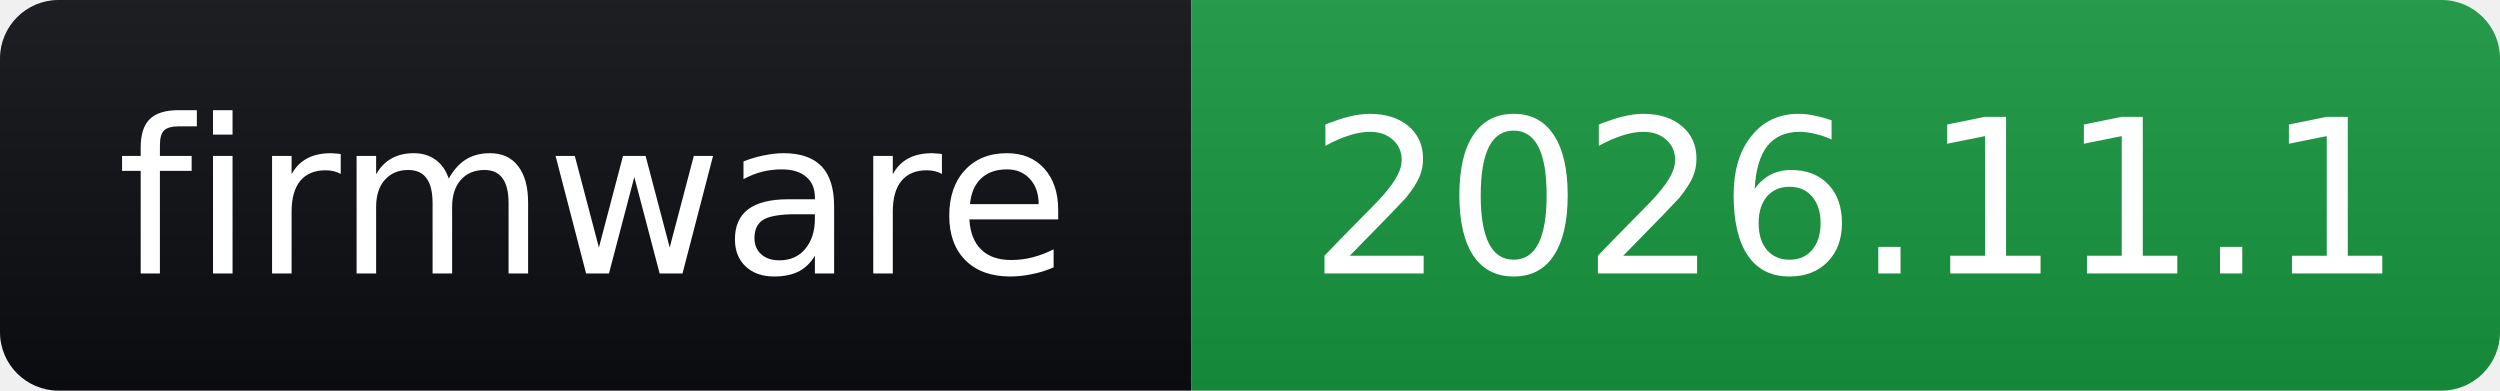
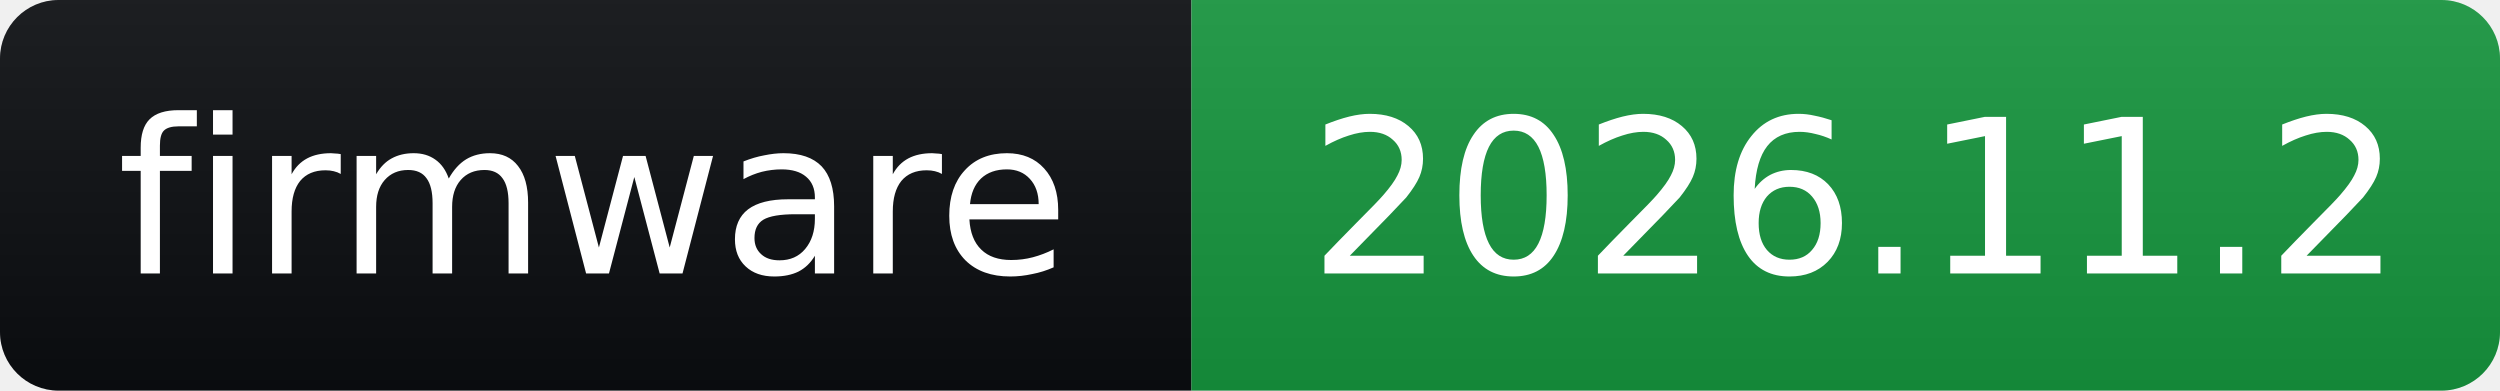
- <svg xmlns="http://www.w3.org/2000/svg" width="128" height="20" role="img" aria-label="firmware: 2026.11.1">
+ <svg xmlns="http://www.w3.org/2000/svg" width="128" height="20" role="img" aria-label="firmware: 2026.11.2">
  <linearGradient id="s" x2="0" y2="100%">
    <stop offset="0" stop-color="#bbb" stop-opacity=".1" />
    <stop offset="1" stop-opacity=".1" />
  </linearGradient>
  <clipPath id="r">
    <rect width="128" height="20" rx="3" fill="#fff" />
  </clipPath>
  <g clip-path="url(#r)">
    <rect width="61" height="20" fill="#0B0D11" />
    <rect x="61" width="67" height="20" fill="#16963E" />
    <rect width="128" height="20" fill="url(#s)" />
  </g>
  <g fill="#fff" font-family="Verdana,Geneva,DejaVu Sans,sans-serif" font-size="11">
    <text x="6" y="14" textLength="49" lengthAdjust="spacingAndGlyphs">firmware</text>
-     <text x="67" y="14" textLength="55" lengthAdjust="spacingAndGlyphs">2026.11.1</text>
+     <text x="67" y="14" textLength="55" lengthAdjust="spacingAndGlyphs">2026.11.2</text>
  </g>
</svg>
